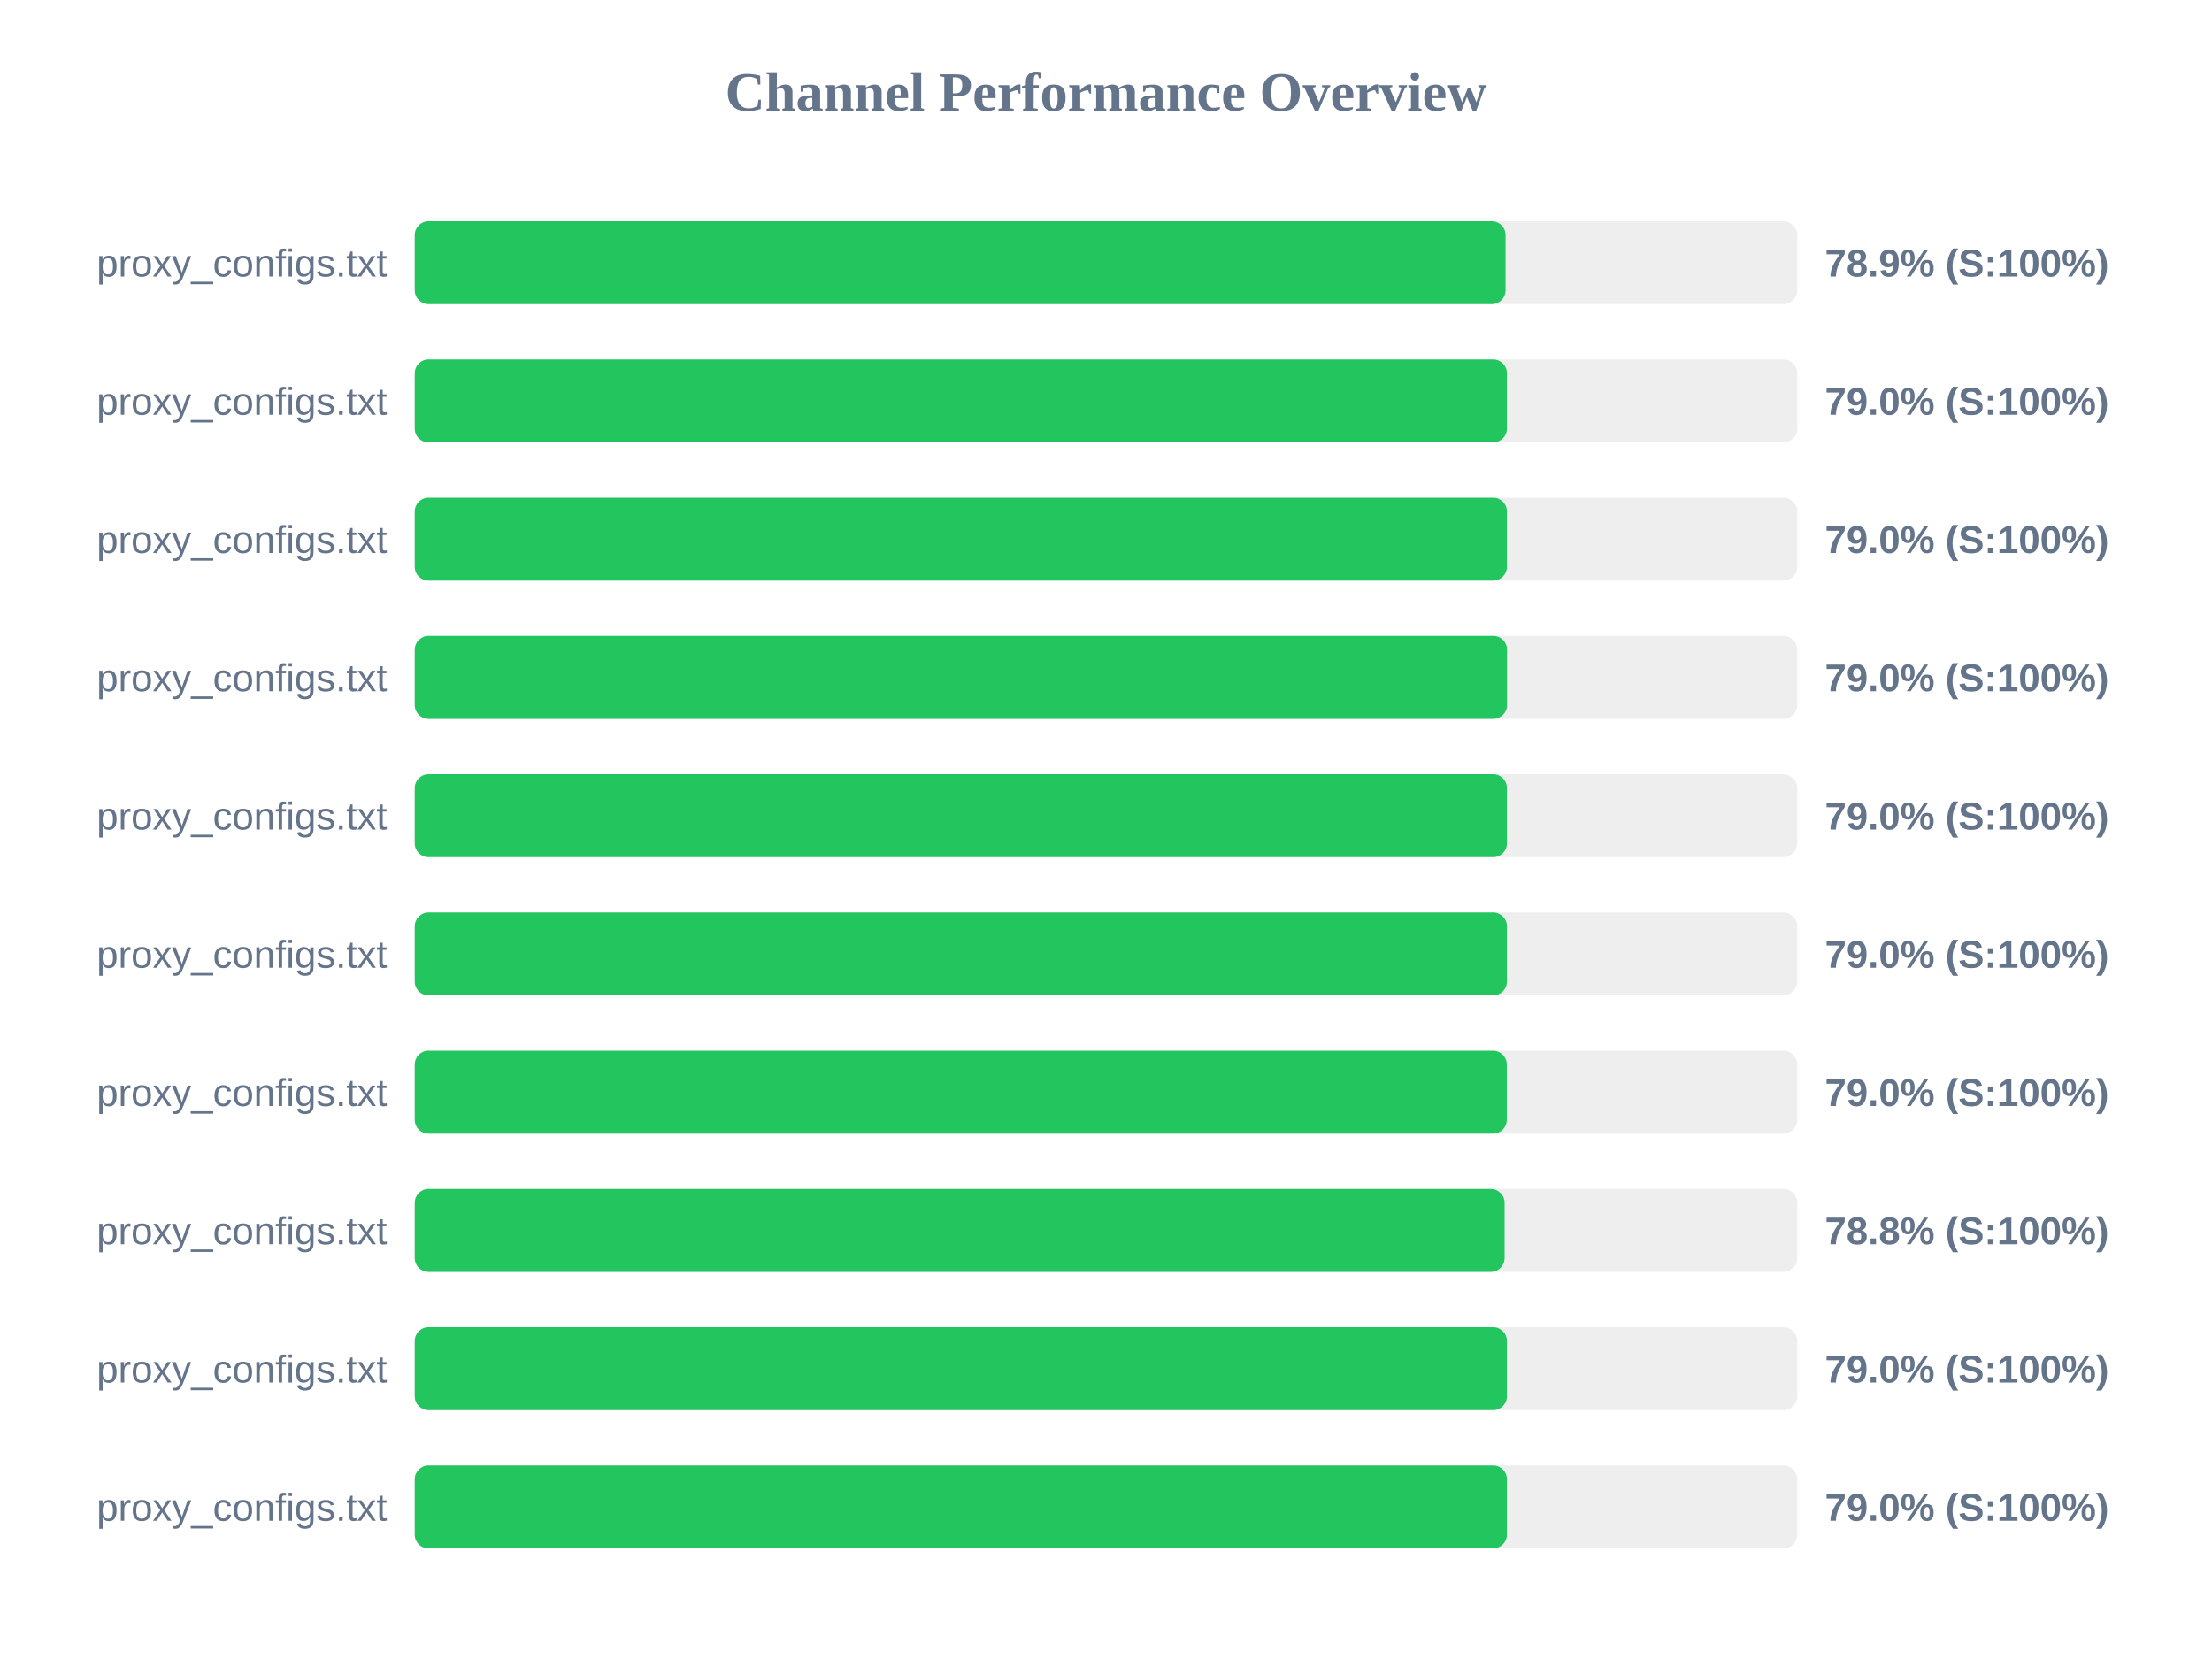
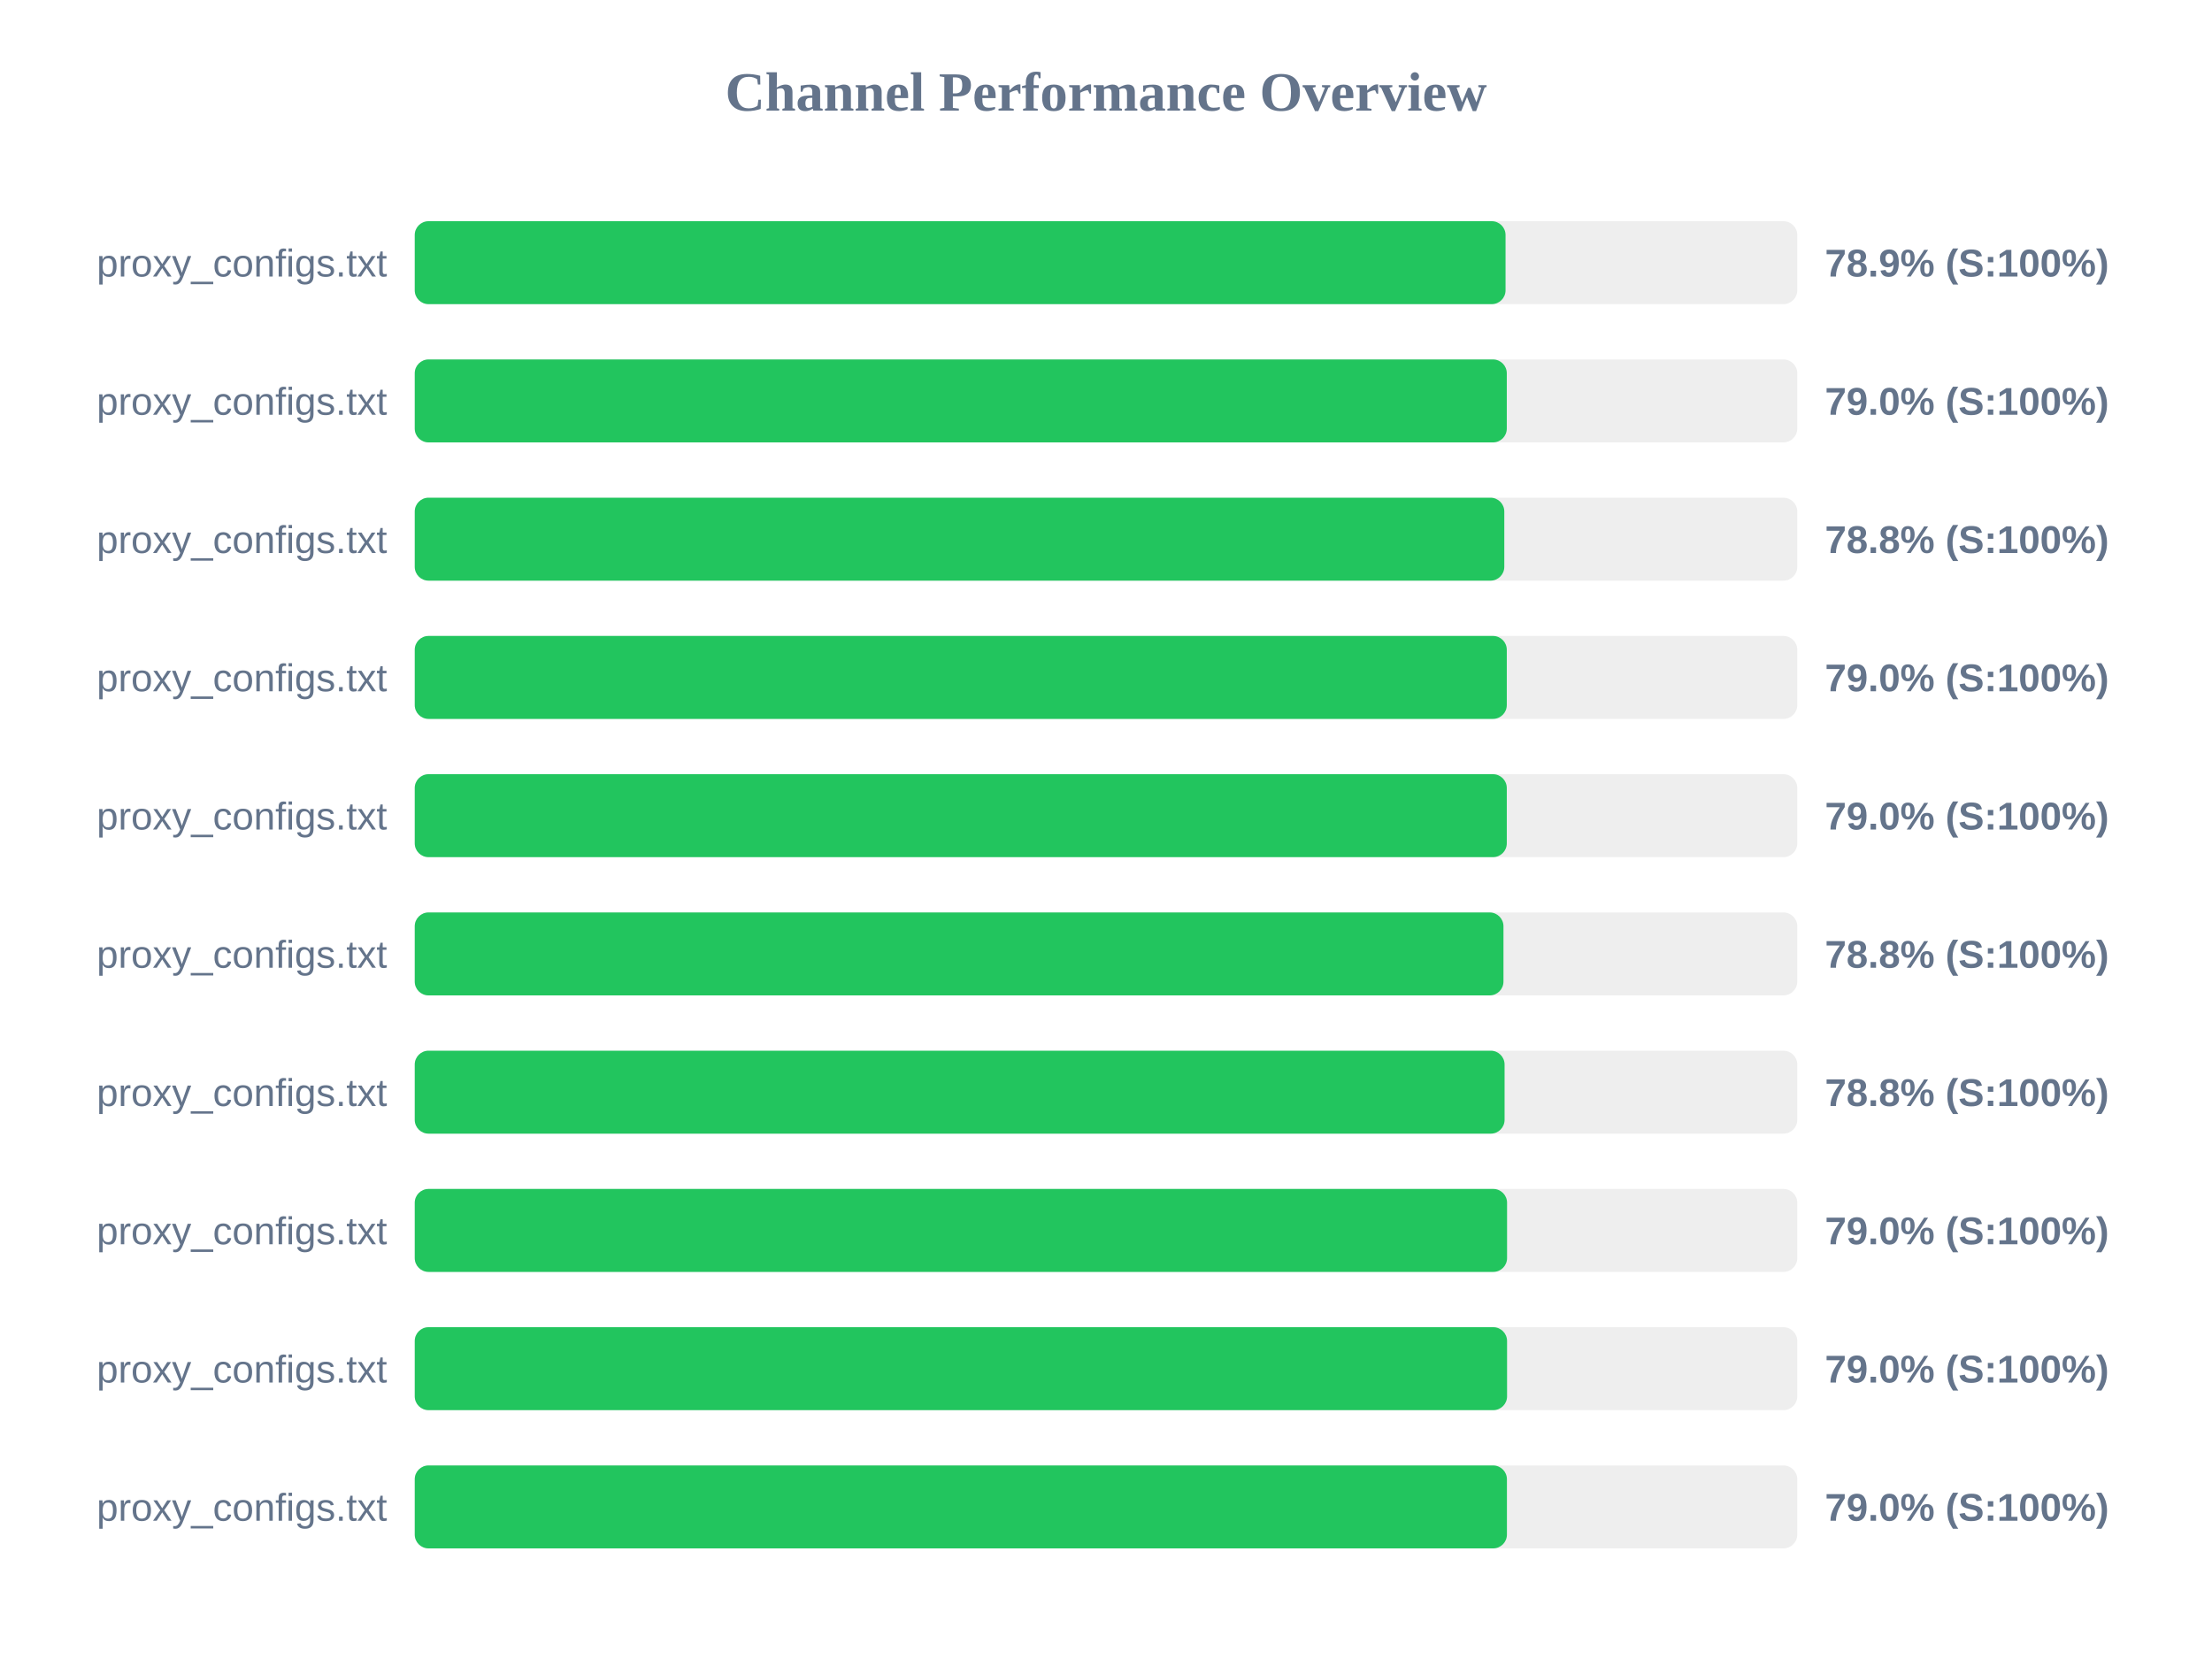
<svg xmlns="http://www.w3.org/2000/svg" width="800" height="600" version="1.1">
  <style>
        .row { font: 14px Arial; fill: #64748b; }
        .score { font: bold 14px Arial; fill: #64748b; }
    </style>
  <text x="400" y="40" text-anchor="middle" font-size="20px" font-weight="bold" fill="#64748b">Channel Performance Overview</text>
  <rect x="150" y="80" width="500" height="30" fill="#eee" rx="5" />
  <rect x="150" y="80" width="394.5" height="30" fill="#22c55e" rx="5" />
  <text x="140" y="100" text-anchor="end" class="row">proxy_configs.txt</text>
  <text x="660" y="100" text-anchor="start" class="score">78.9% (S:100%)</text>
  <rect x="150" y="130" width="500" height="30" fill="#eee" rx="5" />
-   <rect x="150" y="130" width="395.0" height="30" fill="#22c55e" rx="5" />
+   <rect x="150" y="130" width="394.95" height="30" fill="#22c55e" rx="5" />
  <text x="140" y="150" text-anchor="end" class="row">proxy_configs.txt</text>
  <text x="660" y="150" text-anchor="start" class="score">79.0% (S:100%)</text>
  <rect x="150" y="180" width="500" height="30" fill="#eee" rx="5" />
-   <rect x="150" y="180" width="395.0" height="30" fill="#22c55e" rx="5" />
+   <rect x="150" y="180" width="394.05" height="30" fill="#22c55e" rx="5" />
  <text x="140" y="200" text-anchor="end" class="row">proxy_configs.txt</text>
-   <text x="660" y="200" text-anchor="start" class="score">79.0% (S:100%)</text>
+   <text x="660" y="200" text-anchor="start" class="score">78.8% (S:100%)</text>
  <rect x="150" y="230" width="500" height="30" fill="#eee" rx="5" />
-   <rect x="150" y="230" width="395.05" height="30" fill="#22c55e" rx="5" />
+   <rect x="150" y="230" width="394.95" height="30" fill="#22c55e" rx="5" />
  <text x="140" y="250" text-anchor="end" class="row">proxy_configs.txt</text>
  <text x="660" y="250" text-anchor="start" class="score">79.0% (S:100%)</text>
  <rect x="150" y="280" width="500" height="30" fill="#eee" rx="5" />
-   <rect x="150" y="280" width="395.0" height="30" fill="#22c55e" rx="5" />
+   <rect x="150" y="280" width="394.95" height="30" fill="#22c55e" rx="5" />
  <text x="140" y="300" text-anchor="end" class="row">proxy_configs.txt</text>
  <text x="660" y="300" text-anchor="start" class="score">79.0% (S:100%)</text>
  <rect x="150" y="330" width="500" height="30" fill="#eee" rx="5" />
-   <rect x="150" y="330" width="395.0" height="30" fill="#22c55e" rx="5" />
+   <rect x="150" y="330" width="393.75" height="30" fill="#22c55e" rx="5" />
  <text x="140" y="350" text-anchor="end" class="row">proxy_configs.txt</text>
-   <text x="660" y="350" text-anchor="start" class="score">79.0% (S:100%)</text>
+   <text x="660" y="350" text-anchor="start" class="score">78.8% (S:100%)</text>
  <rect x="150" y="380" width="500" height="30" fill="#eee" rx="5" />
-   <rect x="150" y="380" width="394.95" height="30" fill="#22c55e" rx="5" />
+   <rect x="150" y="380" width="394.15" height="30" fill="#22c55e" rx="5" />
  <text x="140" y="400" text-anchor="end" class="row">proxy_configs.txt</text>
-   <text x="660" y="400" text-anchor="start" class="score">79.0% (S:100%)</text>
+   <text x="660" y="400" text-anchor="start" class="score">78.8% (S:100%)</text>
  <rect x="150" y="430" width="500" height="30" fill="#eee" rx="5" />
-   <rect x="150" y="430" width="394.15" height="30" fill="#22c55e" rx="5" />
+   <rect x="150" y="430" width="395.05" height="30" fill="#22c55e" rx="5" />
  <text x="140" y="450" text-anchor="end" class="row">proxy_configs.txt</text>
-   <text x="660" y="450" text-anchor="start" class="score">78.8% (S:100%)</text>
+   <text x="660" y="450" text-anchor="start" class="score">79.0% (S:100%)</text>
  <rect x="150" y="480" width="500" height="30" fill="#eee" rx="5" />
-   <rect x="150" y="480" width="395.0" height="30" fill="#22c55e" rx="5" />
+   <rect x="150" y="480" width="395.05" height="30" fill="#22c55e" rx="5" />
  <text x="140" y="500" text-anchor="end" class="row">proxy_configs.txt</text>
  <text x="660" y="500" text-anchor="start" class="score">79.0% (S:100%)</text>
  <rect x="150" y="530" width="500" height="30" fill="#eee" rx="5" />
  <rect x="150" y="530" width="395.0" height="30" fill="#22c55e" rx="5" />
  <text x="140" y="550" text-anchor="end" class="row">proxy_configs.txt</text>
  <text x="660" y="550" text-anchor="start" class="score">79.0% (S:100%)</text>
</svg>
